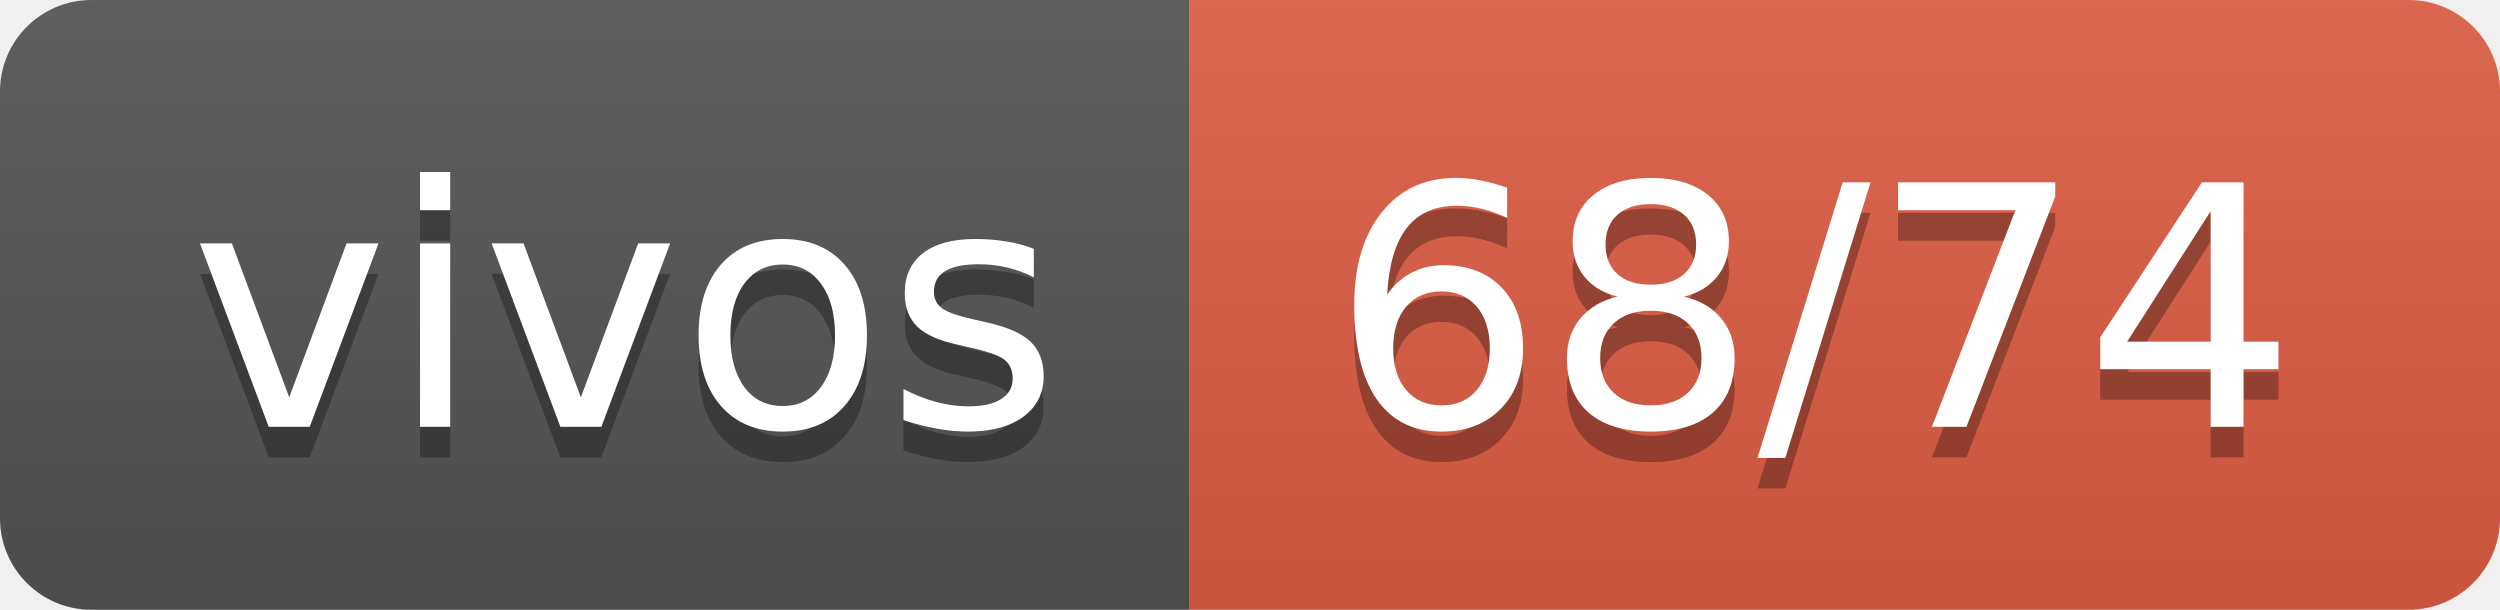
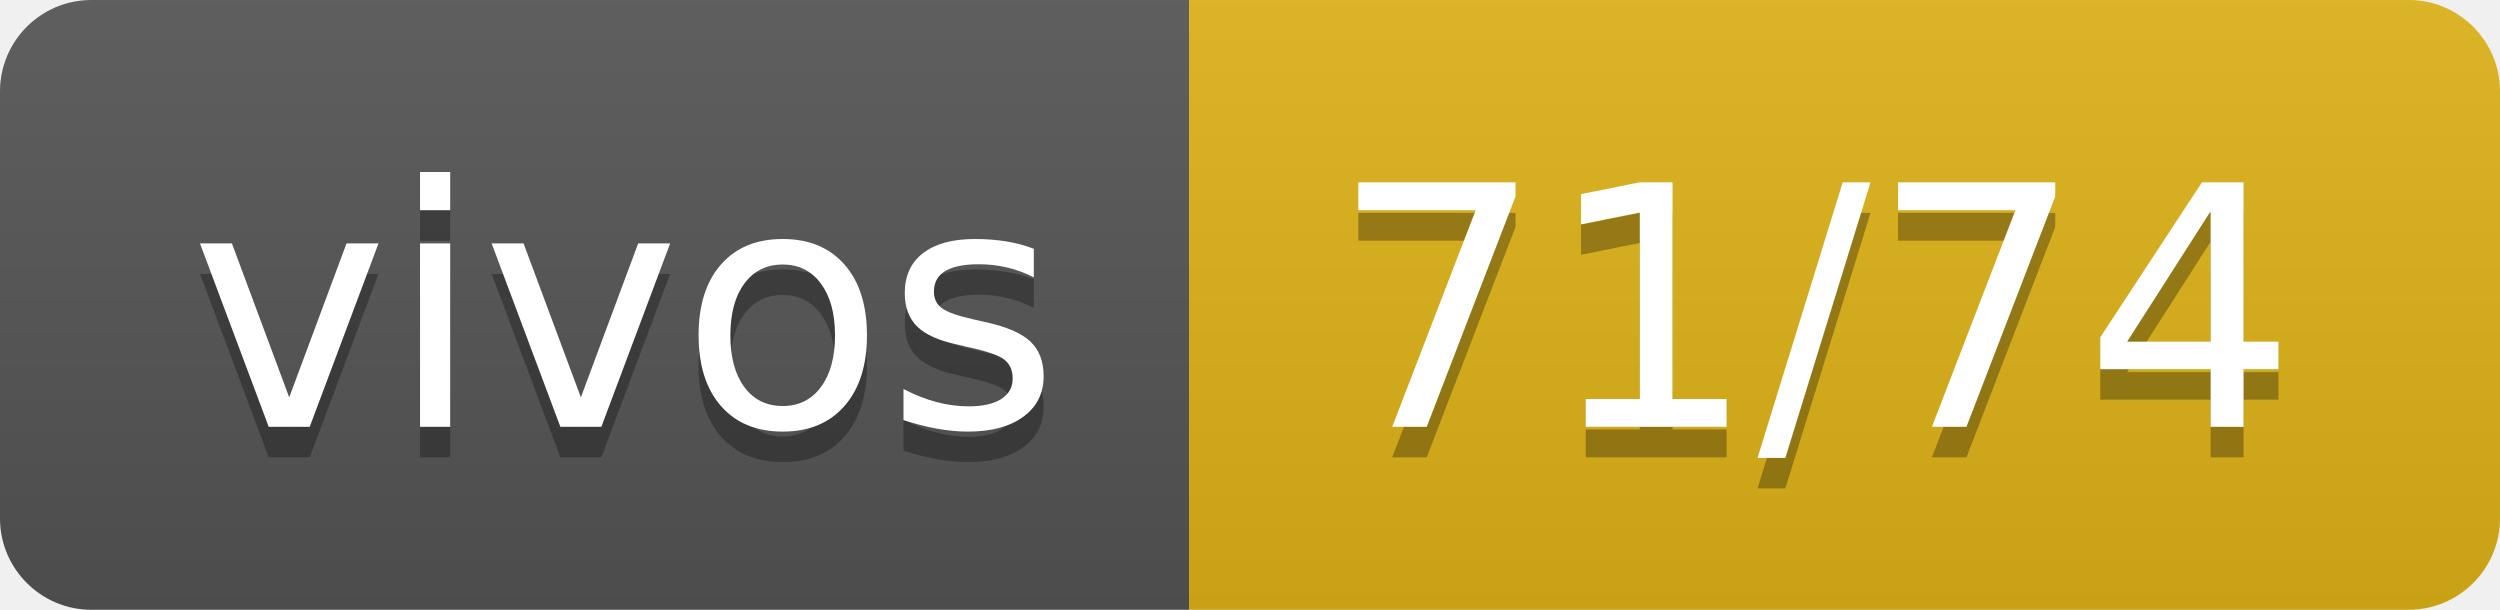
- <svg xmlns="http://www.w3.org/2000/svg" width="82" height="20" role="img" aria-label="vivos: 68/74">
+ <svg xmlns="http://www.w3.org/2000/svg" width="82" height="20" role="img" aria-label="vivos: 71/74">
  <linearGradient id="s" x2="0" y2="100%">
    <stop offset="0" stop-color="#bbb" stop-opacity=".1" />
    <stop offset="1" stop-opacity=".1" />
  </linearGradient>
  <clipPath id="r">
    <rect width="82" height="20" rx="3" fill="#fff" />
  </clipPath>
  <g clip-path="url(#r)">
    <rect width="39" height="20" fill="#555" />
-     <rect x="39" width="43" height="20" fill="#e05d44" />
+     <rect x="39" width="43" height="20" fill="#dfb317" />
    <rect width="82" height="20" fill="url(#s)" />
  </g>
  <g fill="#fff" text-anchor="middle" font-family="Verdana,Geneva,DejaVu Sans,sans-serif" text-rendering="geometricPrecision" font-size="110">
    <text aria-hidden="true" x="205" y="150" fill="#010101" fill-opacity=".3" transform="scale(.1)" textLength="290">vivos</text>
    <text x="205" y="140" transform="scale(.1)" fill="#fff" textLength="290">vivos</text>
-     <text aria-hidden="true" x="595" y="150" fill="#010101" fill-opacity=".3" transform="scale(.1)" textLength="330">68/74</text>
-     <text x="595" y="140" transform="scale(.1)" fill="#fff" textLength="330">68/74</text>
+     <text aria-hidden="true" x="595" y="150" fill="#010101" fill-opacity=".3" transform="scale(.1)" textLength="330">71/74</text>
+     <text x="595" y="140" transform="scale(.1)" fill="#fff" textLength="330">71/74</text>
  </g>
</svg>
